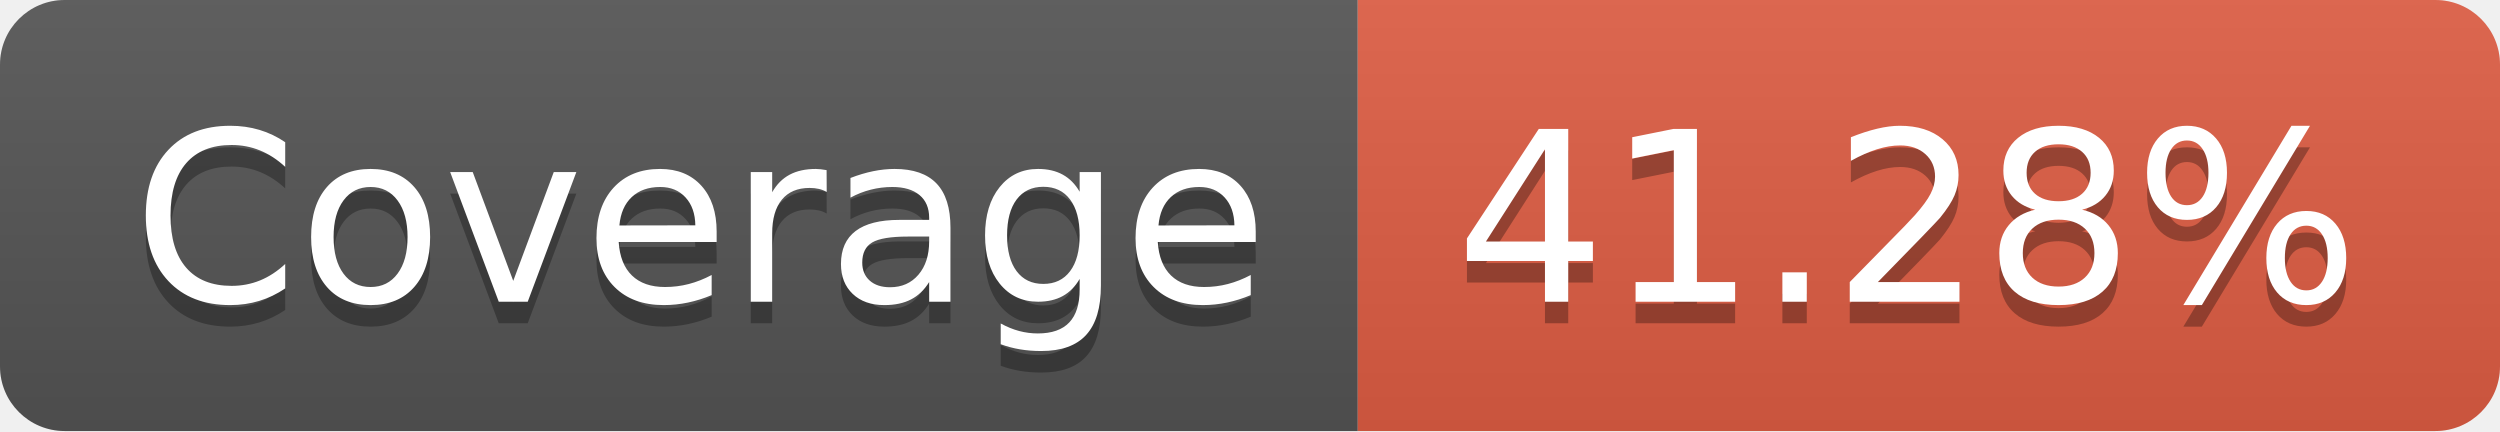
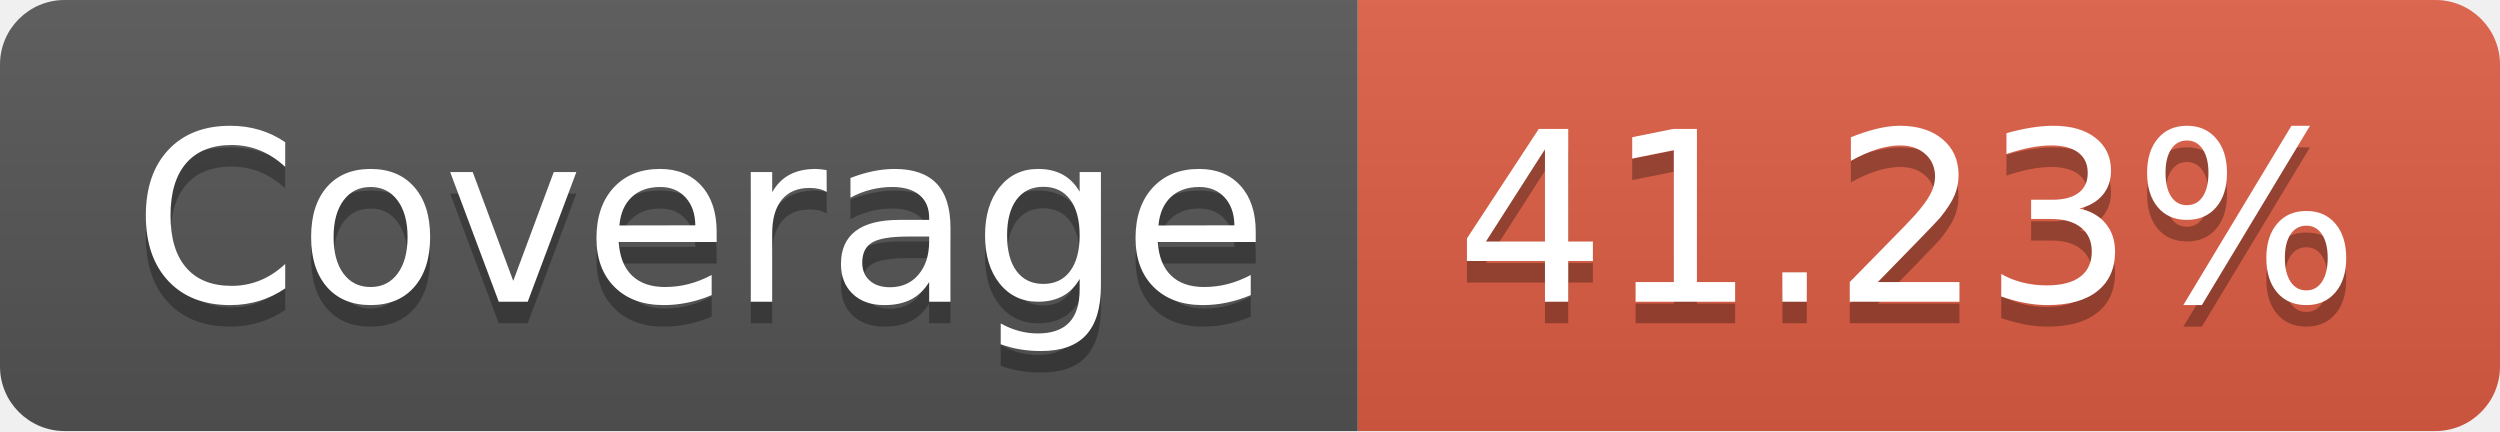
- <svg xmlns="http://www.w3.org/2000/svg" width="116" height="20" role="img" aria-label="Coverage: 41.28%">
+ <svg xmlns="http://www.w3.org/2000/svg" width="116" height="20" role="img" aria-label="Coverage: 41.23%">
  <linearGradient id="s" x2="0" y2="100%">
    <stop offset="0" stop-color="#bbb" stop-opacity=".1" />
    <stop offset="1" stop-opacity=".1" />
  </linearGradient>
  <clipPath id="r">
    <rect width="116" height="20" rx="3" fill="#fff" />
  </clipPath>
  <g clip-path="url(#r)">
    <rect width="63" height="20" fill="#555" />
    <rect x="63" width="53" height="20" fill="#e05d44" />
    <rect width="116" height="20" fill="url(#s)" />
  </g>
  <g fill="#fff" text-anchor="middle" font-family="Verdana,Geneva,DejaVu Sans,sans-serif" text-rendering="geometricPrecision" font-size="110">
    <text aria-hidden="true" x="325" y="150" fill="#010101" fill-opacity=".3" transform="scale(.1)" textLength="530">Coverage</text>
    <text x="325" y="140" transform="scale(.1)" fill="#fff" textLength="530">Coverage</text>
-     <text aria-hidden="true" x="885" y="150" fill="#010101" fill-opacity=".3" transform="scale(.1)" textLength="430">41.28%</text>
-     <text x="885" y="140" transform="scale(.1)" fill="#fff" textLength="430">41.28%</text>
+     <text aria-hidden="true" x="885" y="150" fill="#010101" fill-opacity=".3" transform="scale(.1)" textLength="430">41.23%</text>
+     <text x="885" y="140" transform="scale(.1)" fill="#fff" textLength="430">41.23%</text>
  </g>
</svg>
